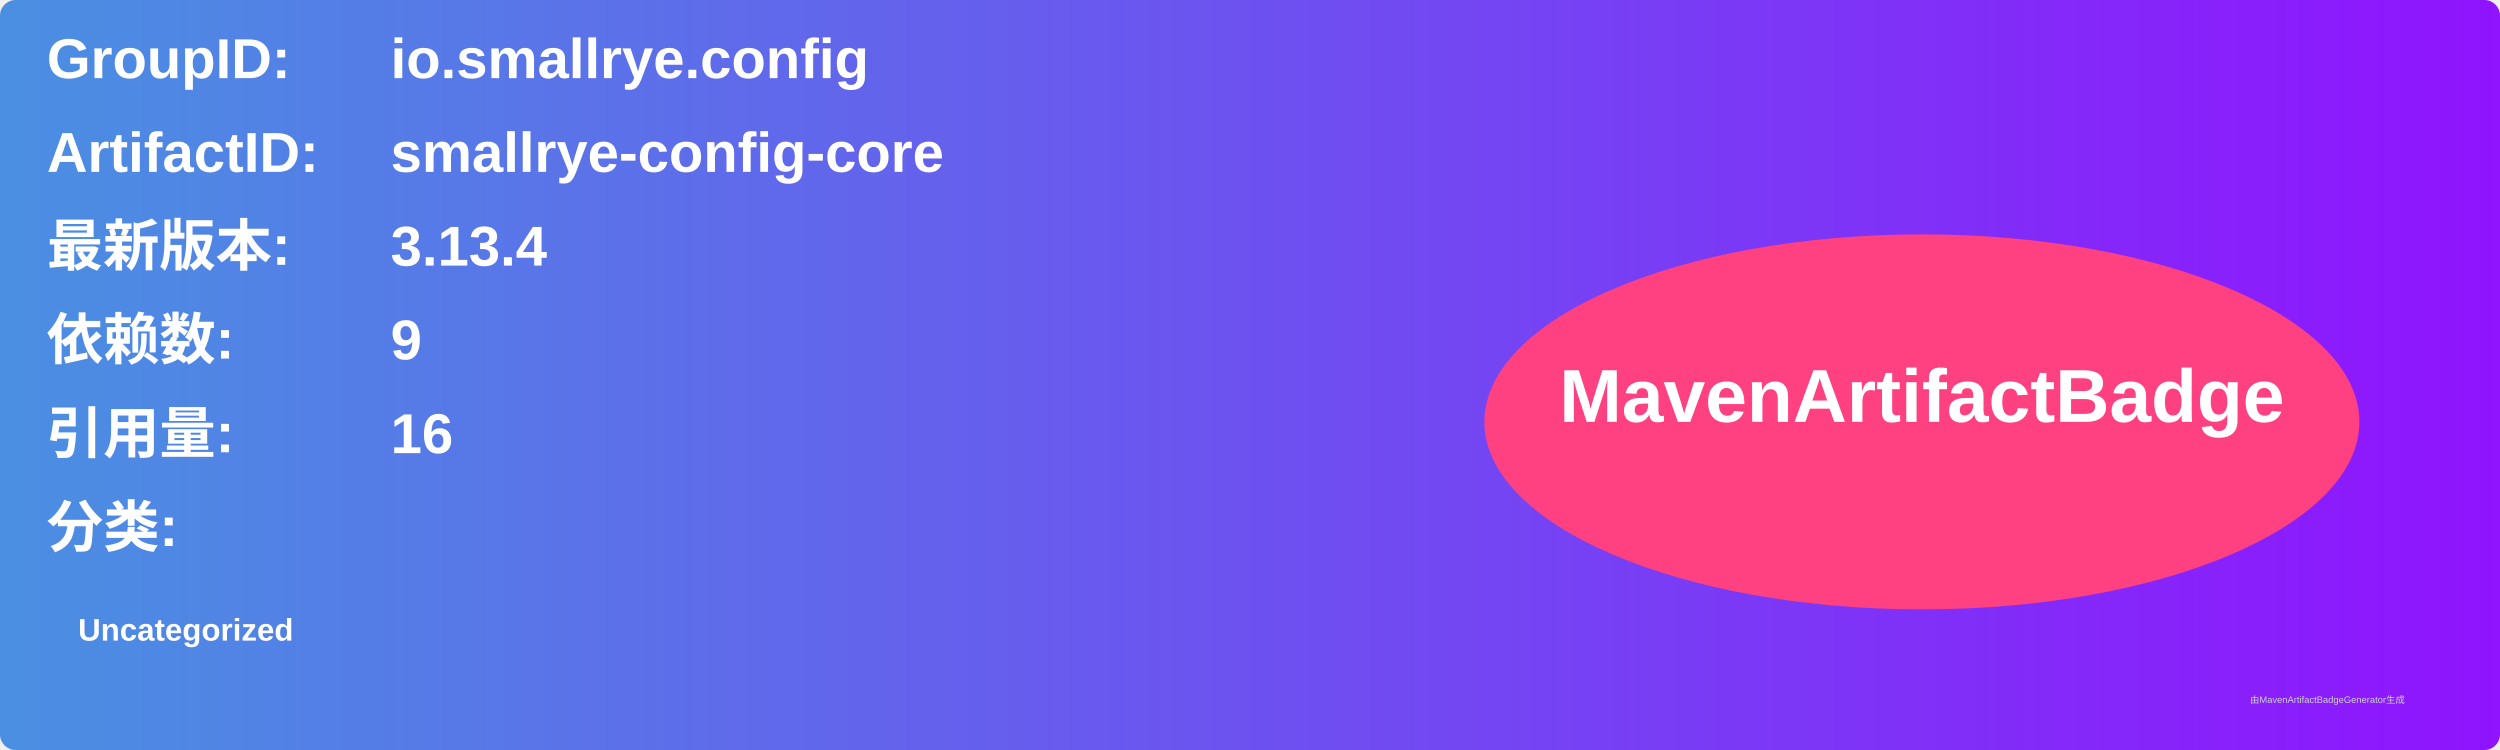
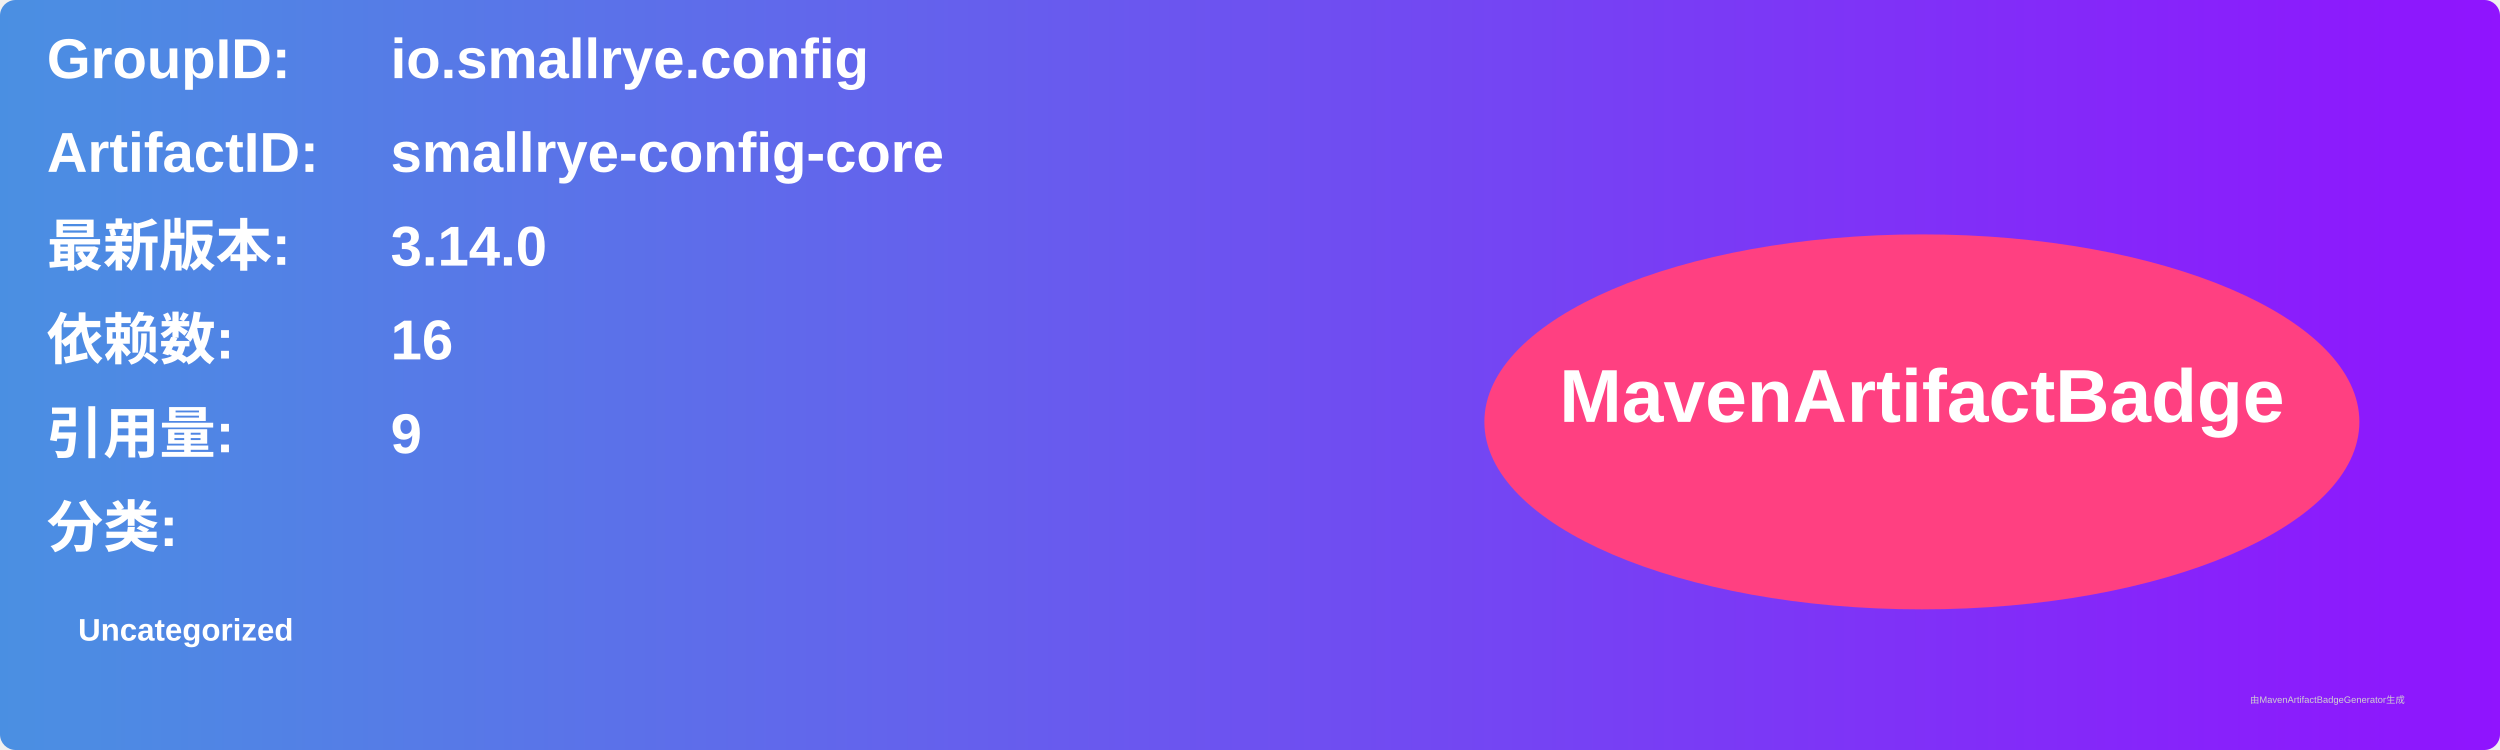
<svg xmlns="http://www.w3.org/2000/svg" width="800" height="240" viewBox="0 0 800 240">
  <linearGradient id="grad" x1="0%" y1="0%" x2="100%" y2="0%">
    <stop offset="0%" stop-color="#4a90e2" />
    <stop offset="100%" stop-color="#9013fe" />
  </linearGradient>
  <rect width="100%" height="100%" rx="5" ry="5" fill="url(#grad)" />
  <g transform="translate(15, 15)">
    <text x="0" y="10" font-family="Arial" font-size="18" fill="white" font-weight="bold" width="260">GroupID:</text>
    <text x="110" y="10" font-family="Arial" font-size="18" fill="white" font-weight="bold" width="460">io.smallrye.config</text>
    <text x="0" y="40" font-family="Arial" font-size="18" fill="white" font-weight="bold" width="260">ArtifactID:</text>
    <text x="110" y="40" font-family="Arial" font-size="18" fill="white" font-weight="bold" width="460">smallrye-config-core</text>
    <text x="0" y="70" font-family="Arial" font-size="18" fill="white" font-weight="bold">最新版本:</text>
    <text x="110" y="70" font-family="Arial" font-size="18" fill="white" font-weight="bold">
-       <tspan font-weight="bold">3.13.4</tspan>
+       <tspan font-weight="bold">3.14.0</tspan>
    </text>
    <text x="0" y="100" font-family="Arial" font-size="18" fill="white" font-weight="bold">依赖数: </text>
    <text x="110" y="100" font-family="Arial" font-size="18" fill="white">
-       <tspan font-weight="bold">9</tspan>
+       <tspan font-weight="bold">16</tspan>
    </text>
    <text x="0" y="130" font-family="Arial" font-size="18" fill="white" font-weight="bold">引用量: </text>
    <text x="110" y="130" font-family="Arial" font-size="18" fill="white">
-       <tspan font-weight="bold">16</tspan>
+       <tspan font-weight="bold">9</tspan>
    </text>
    <text x="0" y="160" font-family="Arial" font-size="18" fill="white" font-weight="bold">分类:</text>
    <text x="10" y="190" font-family="Arial" font-size="10" fill="white">
      <tspan font-weight="bold">Uncategorized</tspan>
    </text>
    <ellipse cx="600" cy="120" rx="140" ry="60" fill="#ff4081" />
    <text x="600" y="120" text-anchor="middle" font-family="Arial" font-size="24" fill="white" font-weight="bold">MavenArtifactBadge</text>
  </g>
  <text x="720" y="225" font-family="Arial" font-size="3" fill="#d0d0d0">由MavenArtifactBadgeGenerator生成</text>
</svg>
